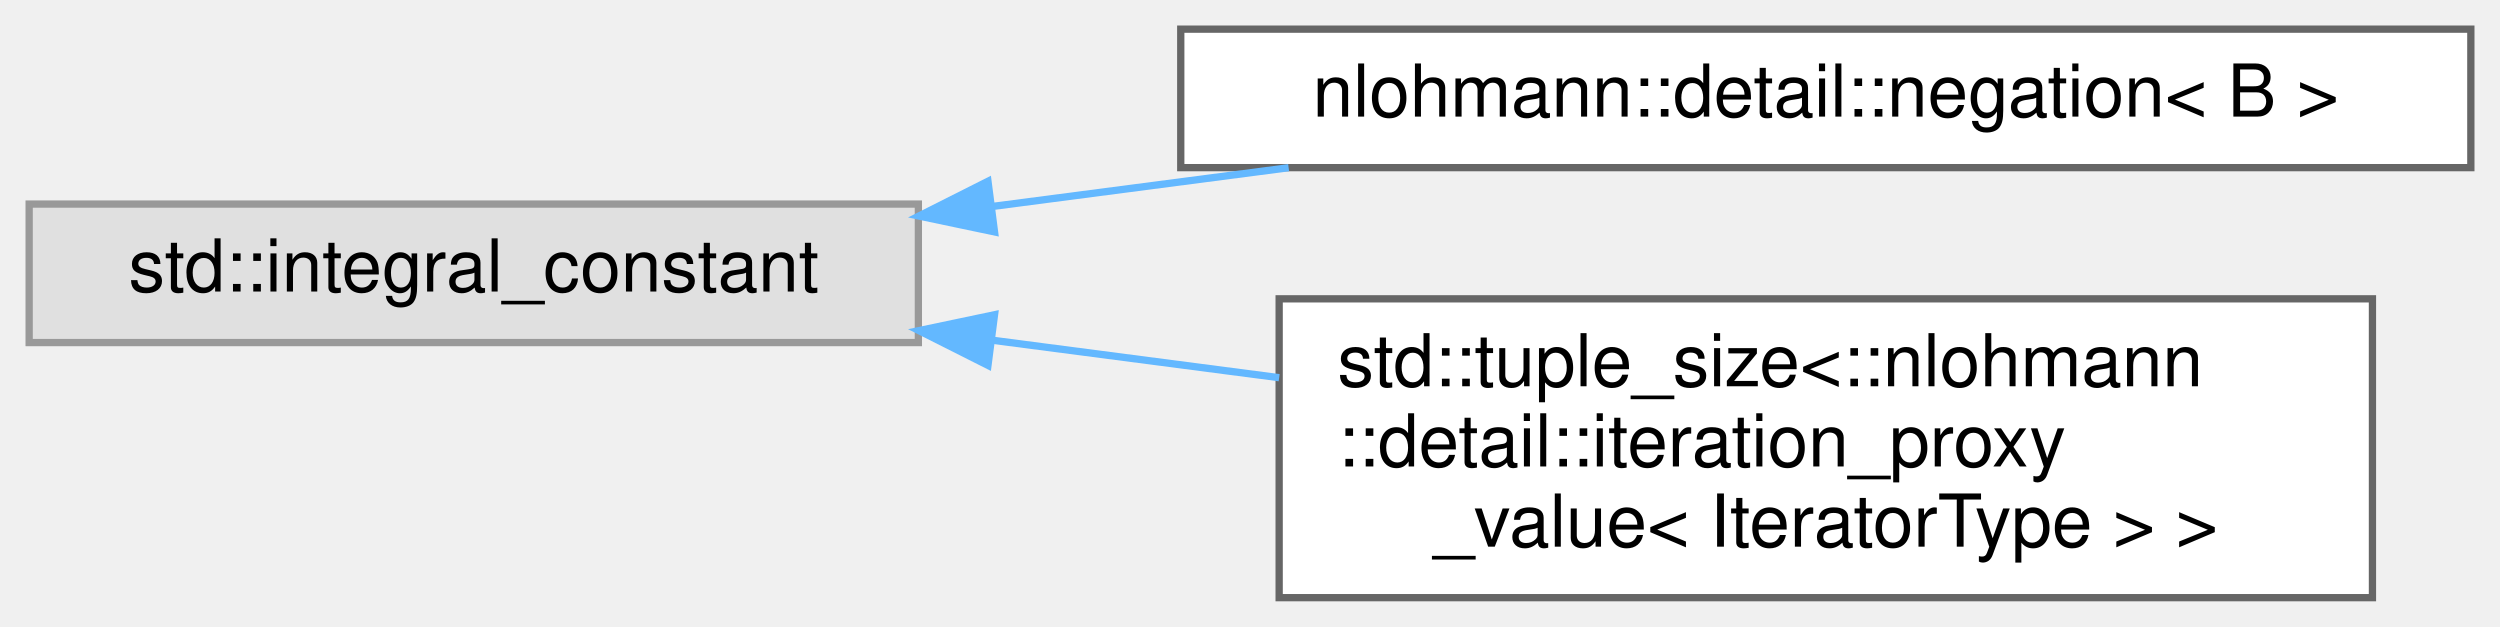
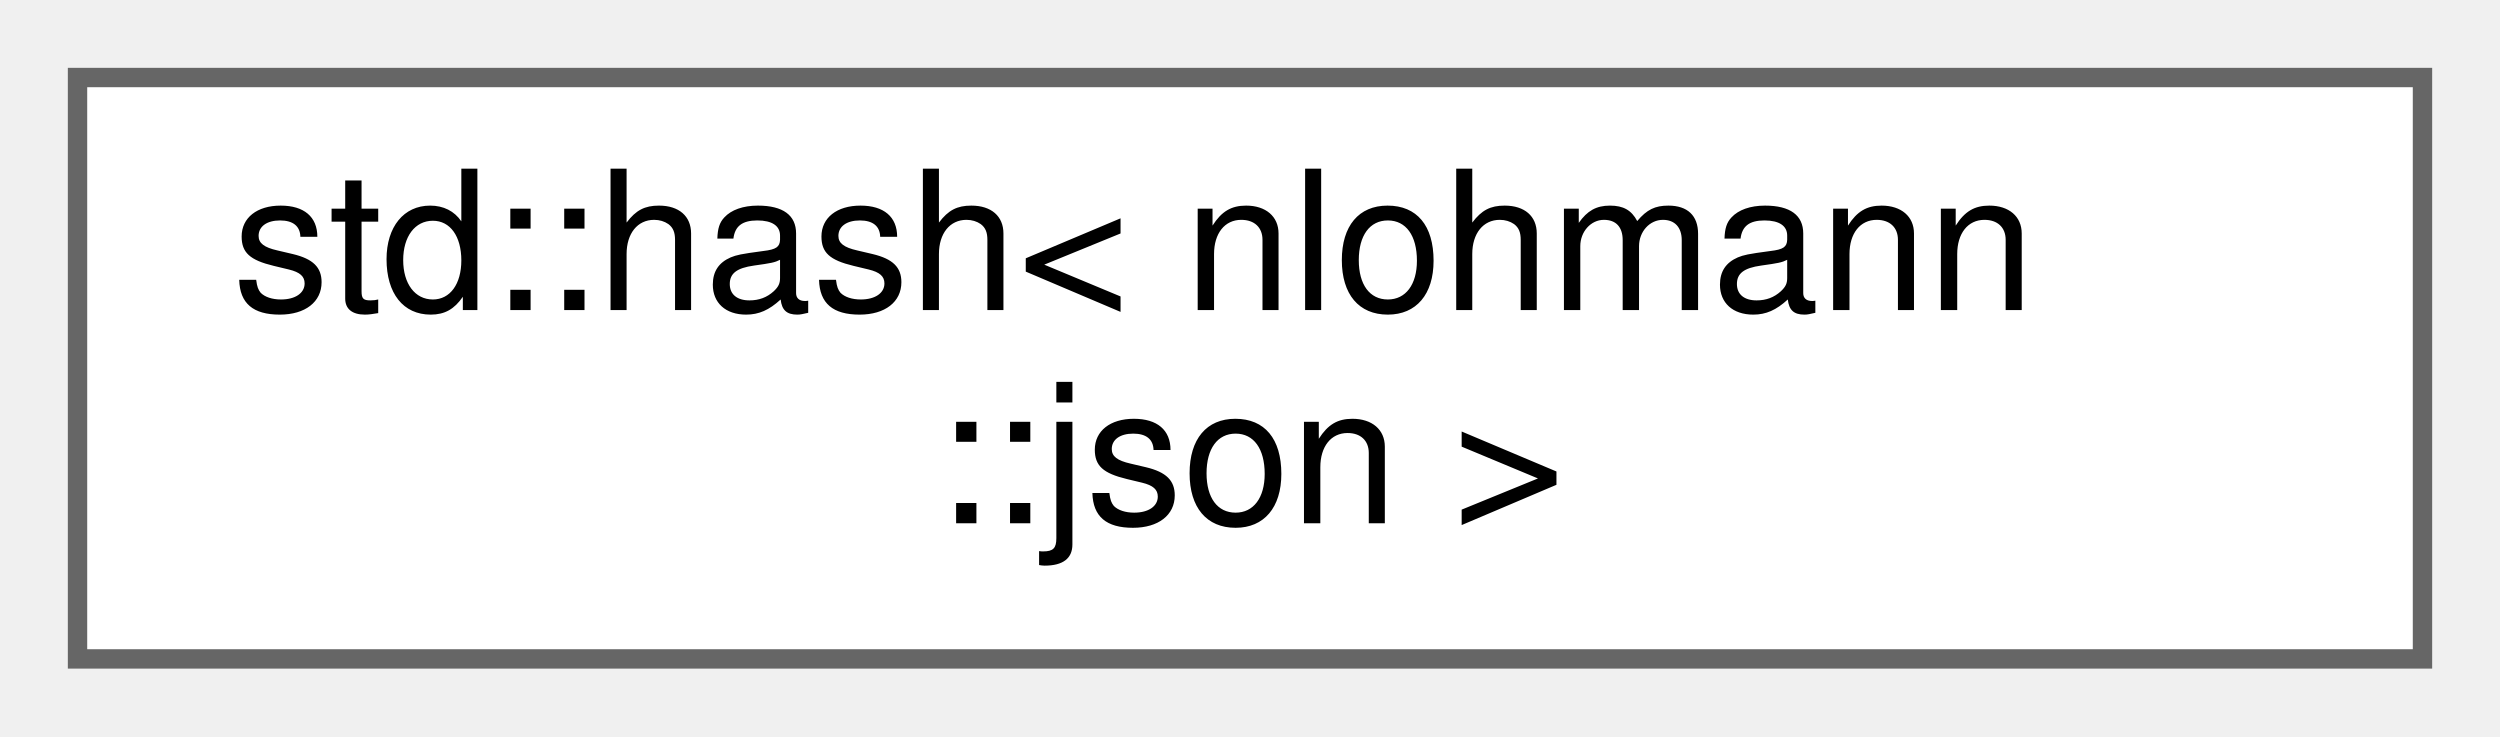
- <svg xmlns="http://www.w3.org/2000/svg" xmlns:xlink="http://www.w3.org/1999/xlink" width="343pt" height="86pt" viewBox="0.00 0.00 343.00 86.00">
-   <g id="graph0" class="graph" transform="scale(1 1) rotate(0) translate(4 82)">
+ <svg xmlns="http://www.w3.org/2000/svg" xmlns:xlink="http://www.w3.org/1999/xlink" width="129pt" height="38pt" viewBox="0.00 0.00 129.00 38.00">
+   <g id="graph0" class="graph" transform="scale(1 1) rotate(0) translate(4 34)">
    <g id="Node000000" class="node">
      <g id="a_Node000000">
-         <a xlink:title=" ">
-           <polygon fill="#e0e0e0" stroke="#999999" points="122,-54 0,-54 0,-35 122,-35 122,-54" />
-           <text text-anchor="middle" x="61" y="-42" font-family="Helvetica,sans-Serif" font-size="10.00">std::integral_constant</text>
-         </a>
-       </g>
-     </g>
-     <g id="Node000001" class="node">
-       <g id="a_Node000001">
-         <a xlink:href="structnlohmann_1_1detail_1_1negation.html" target="_top" xlink:title=" ">
-           <polygon fill="white" stroke="#666666" points="335,-78 158,-78 158,-59 335,-59 335,-78" />
-           <text text-anchor="middle" x="246.5" y="-66" font-family="Helvetica,sans-Serif" font-size="10.00">nlohmann::detail::negation&lt; B &gt;</text>
-         </a>
-       </g>
-     </g>
-     <g id="edge84_Node000000_Node000001" class="edge">
-       <g id="a_edge84_Node000000_Node000001">
-         <a xlink:title=" ">
-           <path fill="none" stroke="#63b8ff" d="M132.12,-53.67C145.44,-55.41 159.4,-57.24 172.8,-58.99" />
-           <polygon fill="#63b8ff" stroke="#63b8ff" points="132.45,-50.18 122.08,-52.36 131.55,-57.13 132.45,-50.18" />
-         </a>
-       </g>
-     </g>
-     <g id="Node000002" class="node">
-       <g id="a_Node000002">
-         <a xlink:href="classstd_1_1tuple__size_3_1_1nlohmann_1_1detail_1_1iteration__proxy__value_3_01IteratorType_01_4_01_4.html" target="_top" xlink:title=" ">
-           <polygon fill="white" stroke="#666666" points="321.5,-41 171.5,-41 171.5,0 321.5,0 321.5,-41" />
-           <text text-anchor="start" x="179.5" y="-29" font-family="Helvetica,sans-Serif" font-size="10.00">std::tuple_size&lt;::nlohmann</text>
-           <text text-anchor="start" x="179.5" y="-18" font-family="Helvetica,sans-Serif" font-size="10.00">::detail::iteration_proxy</text>
-           <text text-anchor="middle" x="246.5" y="-7" font-family="Helvetica,sans-Serif" font-size="10.00">_value&lt; IteratorType &gt; &gt;</text>
-         </a>
-       </g>
-     </g>
-     <g id="edge85_Node000000_Node000002" class="edge">
-       <g id="a_edge85_Node000000_Node000002">
-         <a xlink:title=" ">
-           <path fill="none" stroke="#63b8ff" d="M132.24,-35.31C145.09,-33.63 158.54,-31.87 171.5,-30.18" />
-           <polygon fill="#63b8ff" stroke="#63b8ff" points="131.55,-31.87 122.08,-36.64 132.45,-38.82 131.55,-31.87" />
+         <a xlink:href="structstd_1_1hash_3_01nlohmann_1_1json_01_4.html" target="_top" xlink:title="hash value for JSON objects">
+           <polygon fill="white" stroke="#666666" points="121,-30 0,-30 0,0 121,0 121,-30" />
+           <text text-anchor="start" x="8" y="-18" font-family="Helvetica,sans-Serif" font-size="10.00">std::hash&lt; nlohmann</text>
+           <text text-anchor="middle" x="60.5" y="-7" font-family="Helvetica,sans-Serif" font-size="10.00">::json &gt;</text>
        </a>
      </g>
    </g>
  </g>
</svg>
